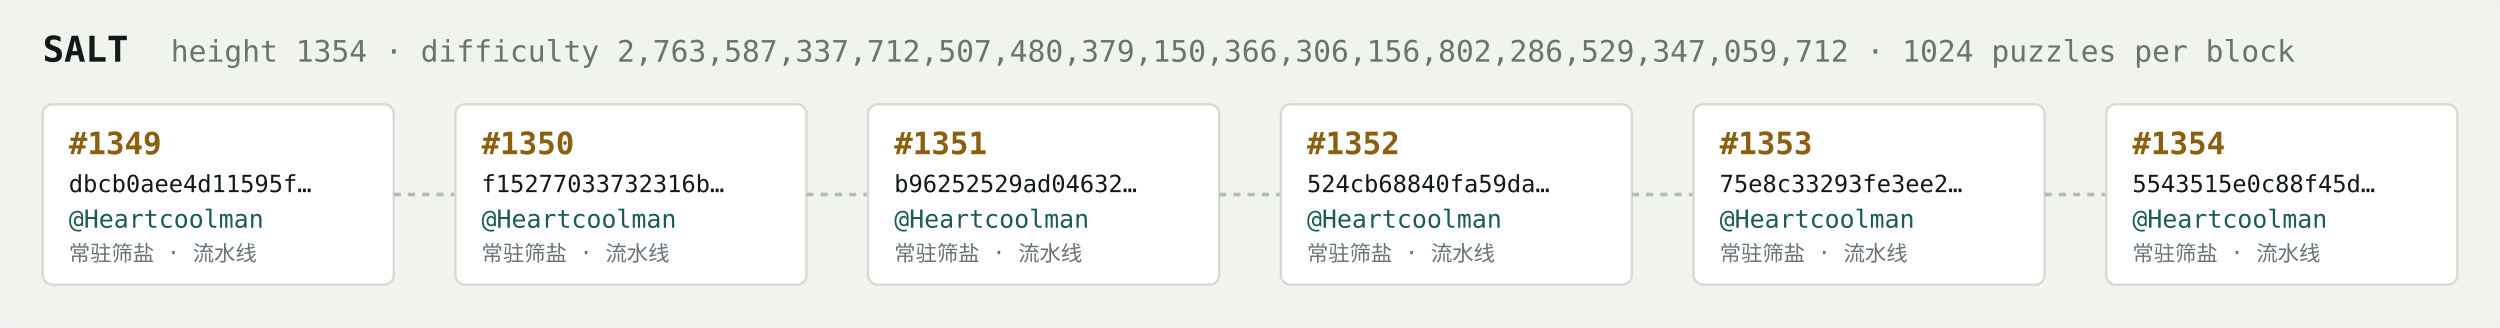
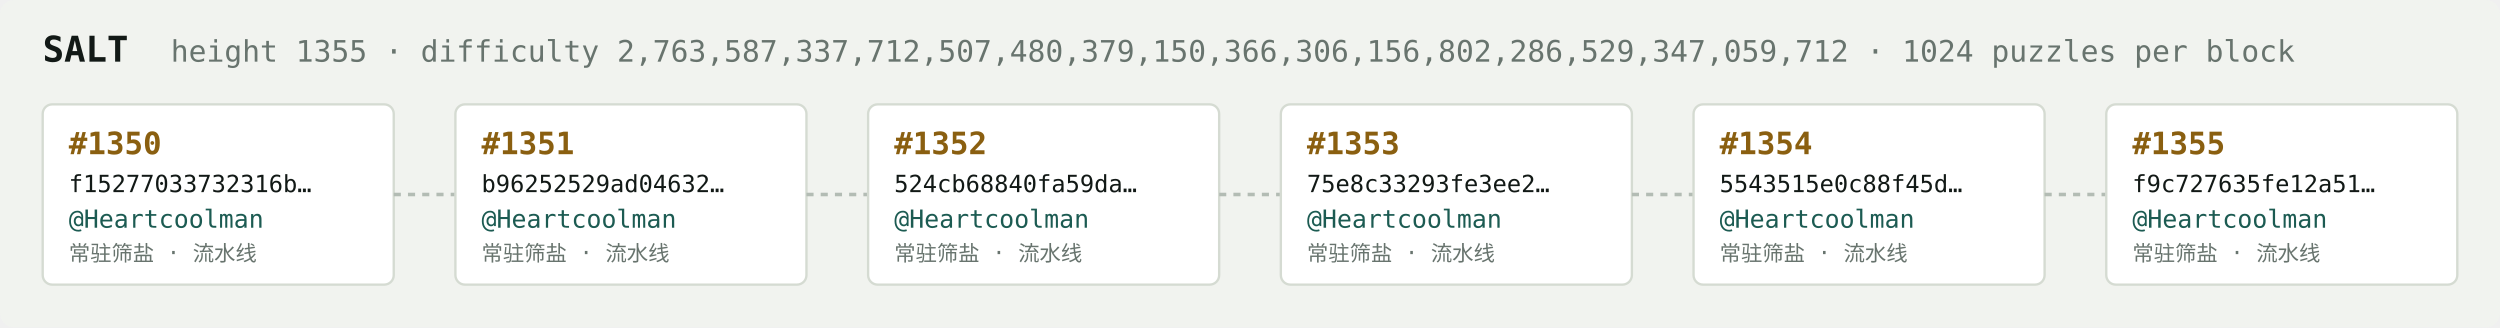
<svg xmlns="http://www.w3.org/2000/svg" width="1054" height="138" viewBox="0 0 1054 138" font-family="ui-monospace,SFMono-Regular,Menlo,monospace">
  <rect fill="#f1f3ef" width="1054" height="138" rx="6" />
  <text x="18" y="26" fill="#121916" font-size="15" font-weight="700">SALT</text>
-   <text x="72" y="26" fill="#68746e" font-size="12.5">height 1354 · difficulty 2,763,587,337,712,507,480,379,150,366,306,156,802,286,529,347,059,712 · 1024 puzzles per block</text>
+   <text x="72" y="26" fill="#68746e" font-size="12.5">height 1355 · difficulty 2,763,587,337,712,507,480,379,150,366,306,156,802,286,529,347,059,712 · 1024 puzzles per block</text>
  <rect x="18" y="44" width="148" height="76" rx="4" fill="#ffffff" stroke="#d5dbd2" stroke-width="1" />
-   <text x="29" y="65" fill="#8a5f10" font-size="13" font-weight="700">#1349</text>
-   <text x="29" y="81" fill="#121916" font-size="10">dbcb0aee4d11595f…</text>
+   <text x="29" y="65" fill="#8a5f10" font-size="13" font-weight="700">#1350</text>
+   <text x="29" y="81" fill="#121916" font-size="10">f15277033732316b…</text>
  <text x="29" y="96" fill="#1c5b52" font-size="10.5">@Heartcoolman</text>
  <text x="29" y="110" fill="#68746e" font-size="9">常驻筛盐 · 流水线</text>
  <line x1="166" y1="82.0" x2="192" y2="82.0" stroke="#b3bcb4" stroke-width="1.5" stroke-dasharray="3 3" />
  <rect x="192" y="44" width="148" height="76" rx="4" fill="#ffffff" stroke="#d5dbd2" stroke-width="1" />
-   <text x="203" y="65" fill="#8a5f10" font-size="13" font-weight="700">#1350</text>
-   <text x="203" y="81" fill="#121916" font-size="10">f15277033732316b…</text>
+   <text x="203" y="65" fill="#8a5f10" font-size="13" font-weight="700">#1351</text>
+   <text x="203" y="81" fill="#121916" font-size="10">b96252529ad04632…</text>
  <text x="203" y="96" fill="#1c5b52" font-size="10.5">@Heartcoolman</text>
  <text x="203" y="110" fill="#68746e" font-size="9">常驻筛盐 · 流水线</text>
  <line x1="340" y1="82.0" x2="366" y2="82.0" stroke="#b3bcb4" stroke-width="1.5" stroke-dasharray="3 3" />
  <rect x="366" y="44" width="148" height="76" rx="4" fill="#ffffff" stroke="#d5dbd2" stroke-width="1" />
-   <text x="377" y="65" fill="#8a5f10" font-size="13" font-weight="700">#1351</text>
-   <text x="377" y="81" fill="#121916" font-size="10">b96252529ad04632…</text>
+   <text x="377" y="65" fill="#8a5f10" font-size="13" font-weight="700">#1352</text>
+   <text x="377" y="81" fill="#121916" font-size="10">524cb68840fa59da…</text>
  <text x="377" y="96" fill="#1c5b52" font-size="10.5">@Heartcoolman</text>
  <text x="377" y="110" fill="#68746e" font-size="9">常驻筛盐 · 流水线</text>
  <line x1="514" y1="82.0" x2="540" y2="82.0" stroke="#b3bcb4" stroke-width="1.5" stroke-dasharray="3 3" />
  <rect x="540" y="44" width="148" height="76" rx="4" fill="#ffffff" stroke="#d5dbd2" stroke-width="1" />
-   <text x="551" y="65" fill="#8a5f10" font-size="13" font-weight="700">#1352</text>
-   <text x="551" y="81" fill="#121916" font-size="10">524cb68840fa59da…</text>
+   <text x="551" y="65" fill="#8a5f10" font-size="13" font-weight="700">#1353</text>
+   <text x="551" y="81" fill="#121916" font-size="10">75e8c33293fe3ee2…</text>
  <text x="551" y="96" fill="#1c5b52" font-size="10.5">@Heartcoolman</text>
  <text x="551" y="110" fill="#68746e" font-size="9">常驻筛盐 · 流水线</text>
  <line x1="688" y1="82.0" x2="714" y2="82.0" stroke="#b3bcb4" stroke-width="1.5" stroke-dasharray="3 3" />
  <rect x="714" y="44" width="148" height="76" rx="4" fill="#ffffff" stroke="#d5dbd2" stroke-width="1" />
-   <text x="725" y="65" fill="#8a5f10" font-size="13" font-weight="700">#1353</text>
-   <text x="725" y="81" fill="#121916" font-size="10">75e8c33293fe3ee2…</text>
+   <text x="725" y="65" fill="#8a5f10" font-size="13" font-weight="700">#1354</text>
+   <text x="725" y="81" fill="#121916" font-size="10">5543515e0c88f45d…</text>
  <text x="725" y="96" fill="#1c5b52" font-size="10.5">@Heartcoolman</text>
  <text x="725" y="110" fill="#68746e" font-size="9">常驻筛盐 · 流水线</text>
  <line x1="862" y1="82.0" x2="888" y2="82.0" stroke="#b3bcb4" stroke-width="1.5" stroke-dasharray="3 3" />
  <rect x="888" y="44" width="148" height="76" rx="4" fill="#ffffff" stroke="#d5dbd2" stroke-width="1" />
-   <text x="899" y="65" fill="#8a5f10" font-size="13" font-weight="700">#1354</text>
-   <text x="899" y="81" fill="#121916" font-size="10">5543515e0c88f45d…</text>
+   <text x="899" y="65" fill="#8a5f10" font-size="13" font-weight="700">#1355</text>
+   <text x="899" y="81" fill="#121916" font-size="10">f9c727635fe12a51…</text>
  <text x="899" y="96" fill="#1c5b52" font-size="10.5">@Heartcoolman</text>
  <text x="899" y="110" fill="#68746e" font-size="9">常驻筛盐 · 流水线</text>
</svg>
